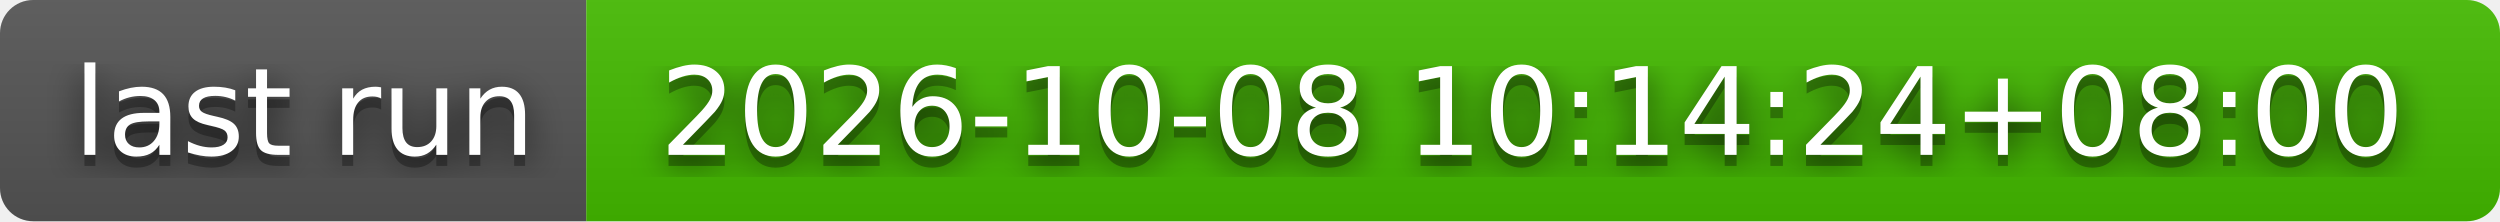
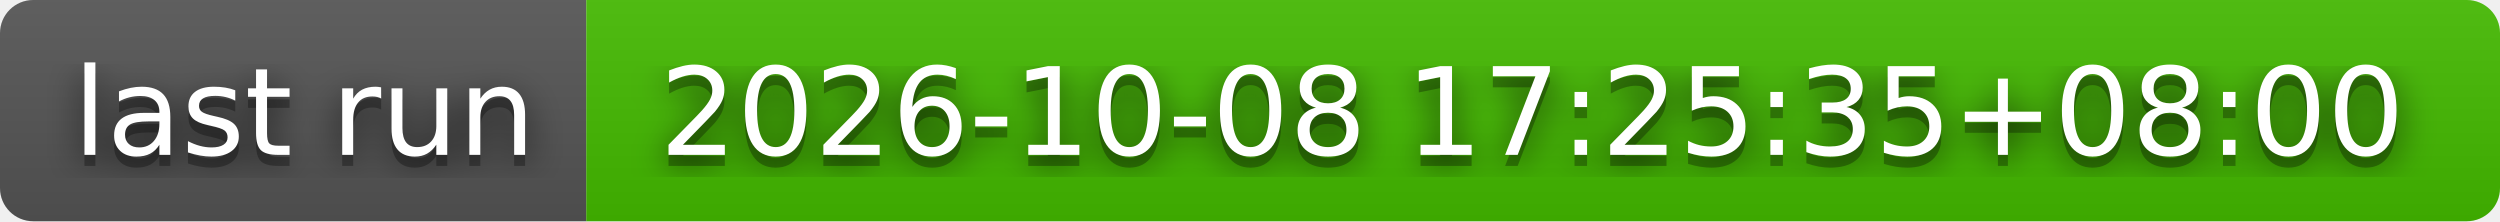
- <svg xmlns="http://www.w3.org/2000/svg" width="226" height="20" role="img" aria-label="last run: 2026-10-08 10:14:24+08:00">
+ <svg xmlns="http://www.w3.org/2000/svg" width="226" height="20" role="img" aria-label="last run: 2026-10-08 17:25:35+08:00">
  <filter id="blur">
    <feGaussianBlur stdDeviation="16" />
  </filter>
  <linearGradient id="s" x2="0" y2="100%">
    <stop offset="0" stop-color="#bbb" stop-opacity=".1" />
    <stop offset="1" stop-opacity=".1" />
  </linearGradient>
  <clipPath id="r">
    <rect width="226" height="20" rx="3" />
  </clipPath>
  <g clip-path="url(#r)">
    <rect width="53" height="20" fill="#555" />
    <rect x="53" width="173" height="20" fill="#4b0" />
    <rect width="226" height="20" fill="url(#s)" />
  </g>
  <g fill="#fff" text-anchor="middle" font-family="Verdana,Geneva,DejaVu Sans,sans-serif" text-rendering="geometricPrecision" font-size="110">
    <g transform="scale(.1)">
      <g aria-hidden="true" fill="#010101">
        <text x="275" y="150" fill-opacity=".8" filter="url(#blur)" textLength="430">last run</text>
        <text x="275" y="150" fill-opacity=".3" textLength="430">last run</text>
      </g>
      <text x="275" y="140" textLength="430">last run</text>
    </g>
    <g transform="scale(.1)">
      <g aria-hidden="true" fill="#010101">
-         <text x="1385" y="150" fill-opacity=".8" filter="url(#blur)" textLength="1630">2026-10-08 10:14:24+08:00</text>
-         <text x="1385" y="150" fill-opacity=".3" textLength="1630">2026-10-08 10:14:24+08:00</text>
+         <text x="1385" y="150" fill-opacity=".8" filter="url(#blur)" textLength="1630">2026-10-08 17:25:35+08:00</text>
+         <text x="1385" y="150" fill-opacity=".3" textLength="1630">2026-10-08 17:25:35+08:00</text>
      </g>
-       <text x="1385" y="140" textLength="1630">2026-10-08 10:14:24+08:00</text>
+       <text x="1385" y="140" textLength="1630">2026-10-08 17:25:35+08:00</text>
    </g>
  </g>
</svg>
